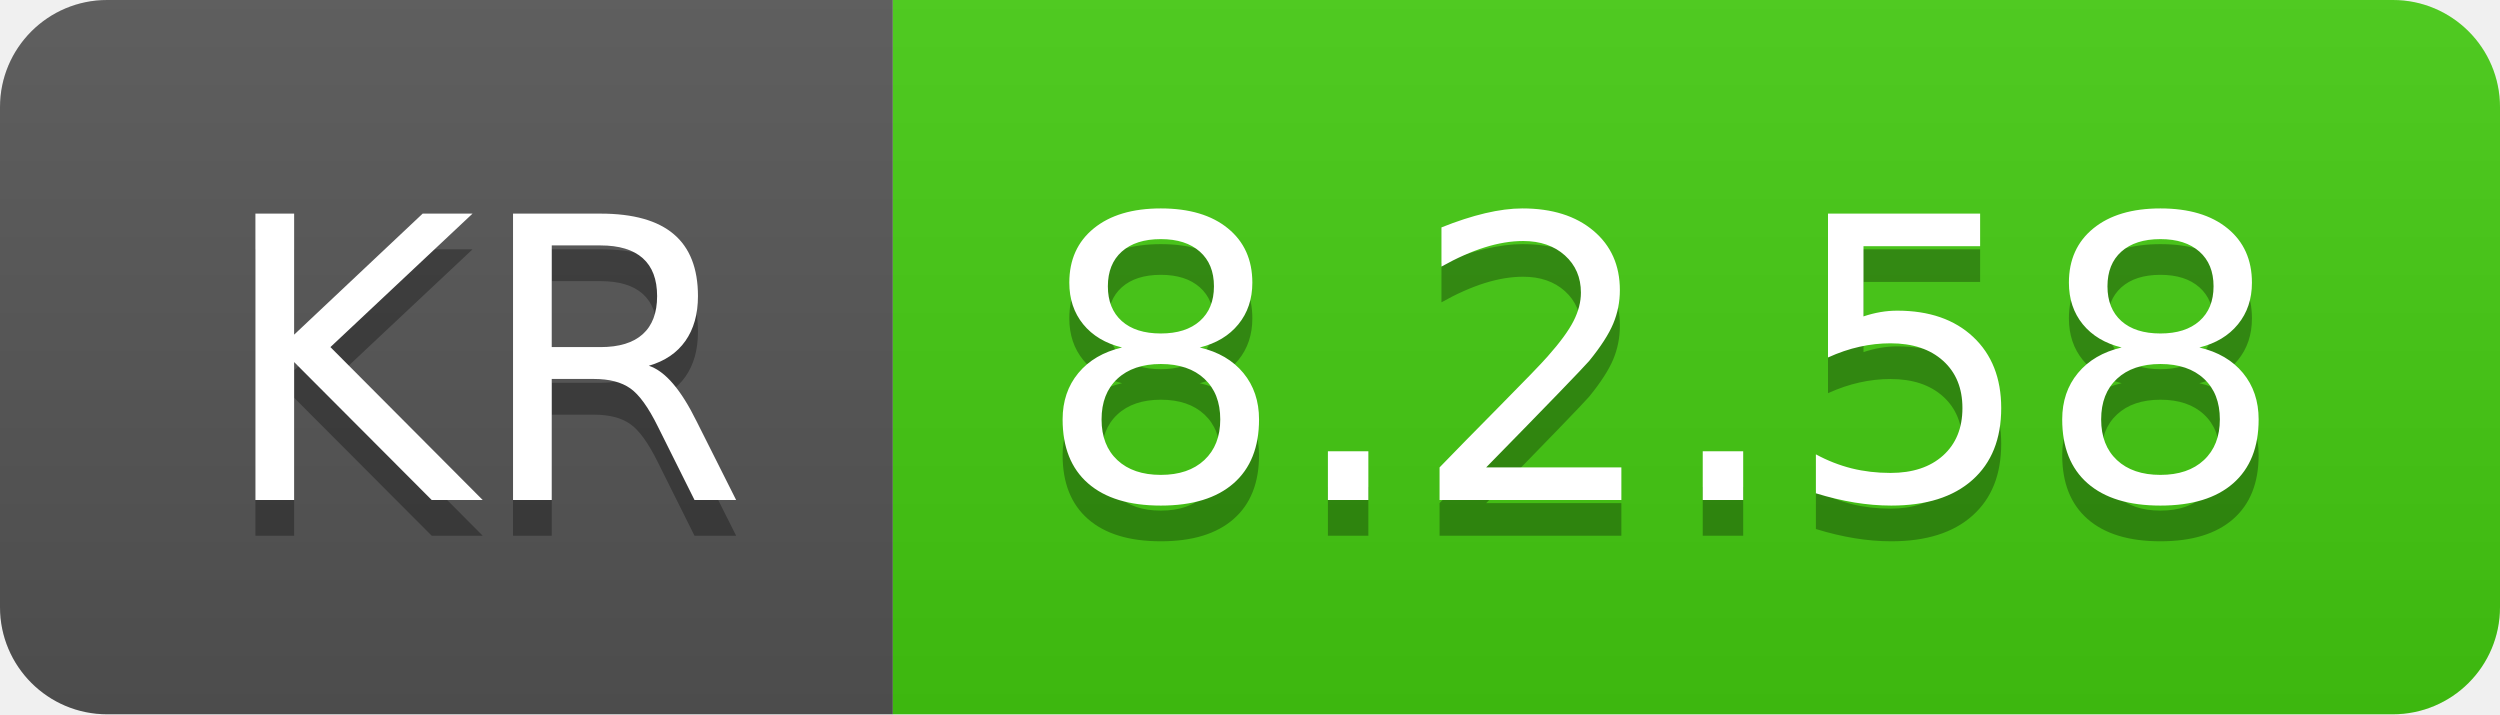
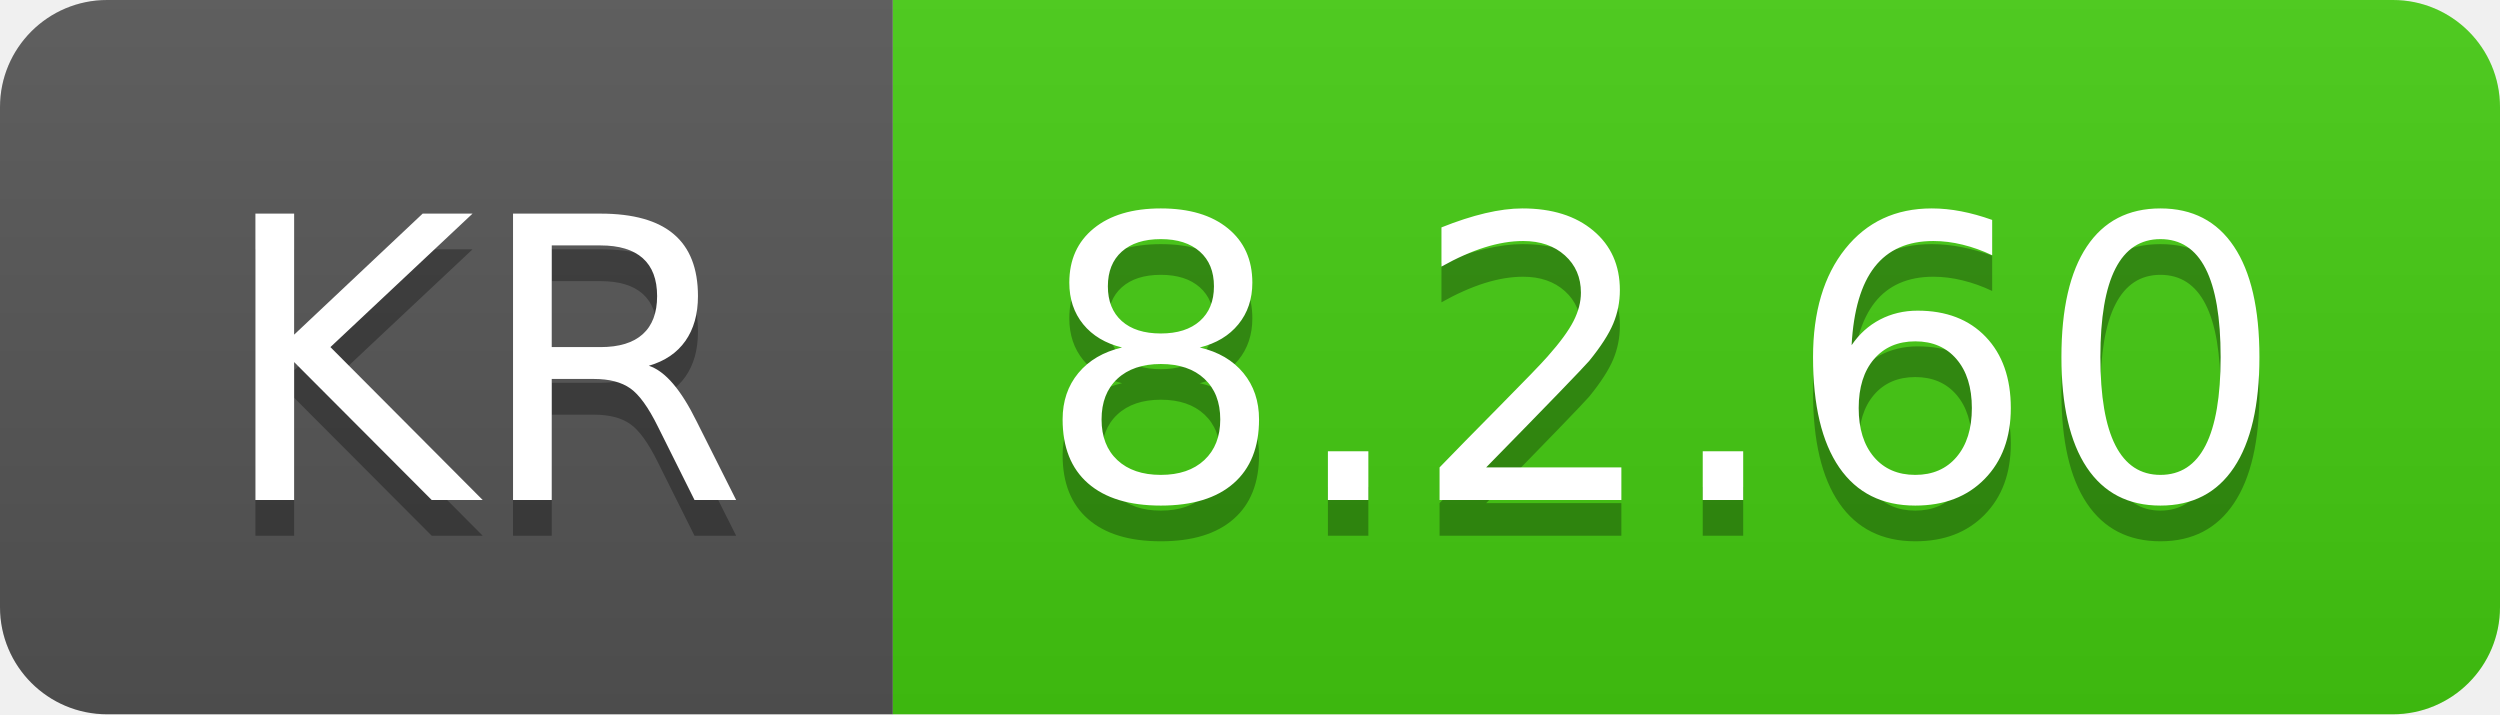
- <svg xmlns="http://www.w3.org/2000/svg" width="70" height="20" role="img" aria-label="KR: 8.2.58">
+ <svg xmlns="http://www.w3.org/2000/svg" width="70" height="20" role="img" aria-label="KR: 8.2.60">
  <linearGradient id="s" x2="0" y2="100%">
    <stop offset="0" stop-color="#bbb" stop-opacity=".1" />
    <stop offset="1" stop-opacity=".1" />
  </linearGradient>
  <clipPath id="r">
    <rect width="70" height="20" rx="3" fill="#fff" />
  </clipPath>
  <g clip-path="url(#r)">
    <rect width="25" height="20" fill="#555" />
    <rect x="25" width="45" height="20" fill="#4c1" />
    <rect width="70" height="20" fill="url(#s)" />
  </g>
  <g fill="#fff" text-anchor="middle" font-family="Verdana,Geneva,DejaVu Sans,sans-serif" text-rendering="geometricPrecision" font-size="110">
    <text aria-hidden="true" x="135" y="150" fill="#010101" fill-opacity=".3" transform="scale(.1)" textLength="150">KR</text>
    <text x="135" y="140" transform="scale(.1)" fill="#fff" textLength="150">KR</text>
-     <text aria-hidden="true" x="465" y="150" fill="#010101" fill-opacity=".3" transform="scale(.1)" textLength="350">8.2.58</text>
-     <text x="465" y="140" transform="scale(.1)" fill="#fff" textLength="350">8.2.58</text>
+     <text aria-hidden="true" x="465" y="150" fill="#010101" fill-opacity=".3" transform="scale(.1)" textLength="350">8.2.60</text>
+     <text x="465" y="140" transform="scale(.1)" fill="#fff" textLength="350">8.2.60</text>
  </g>
</svg>
